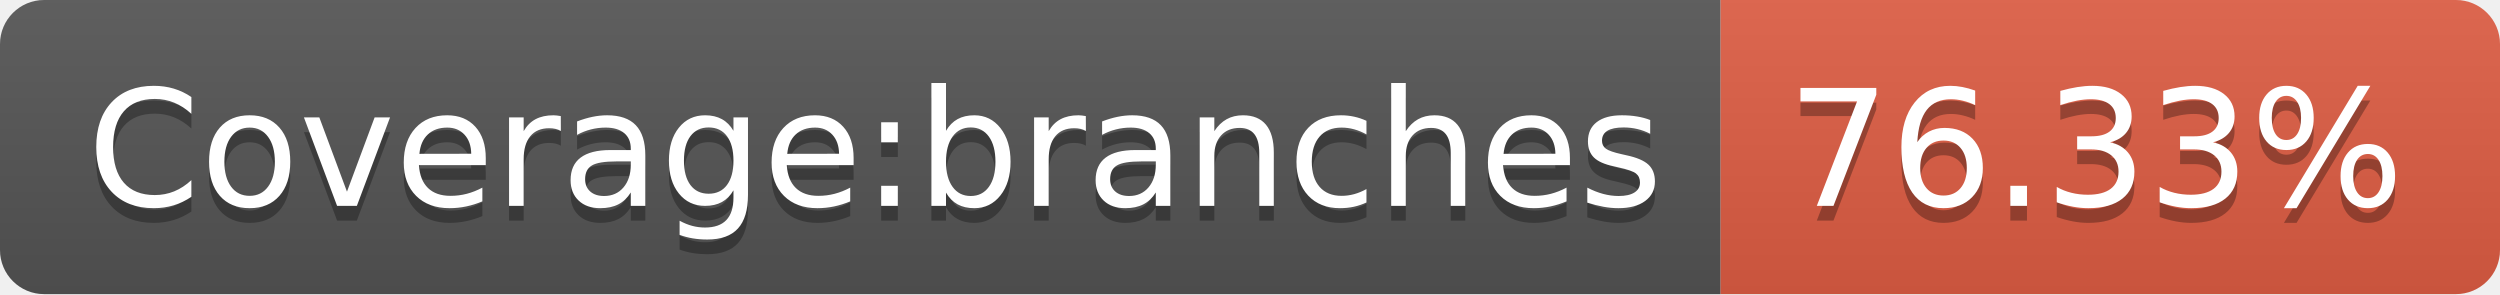
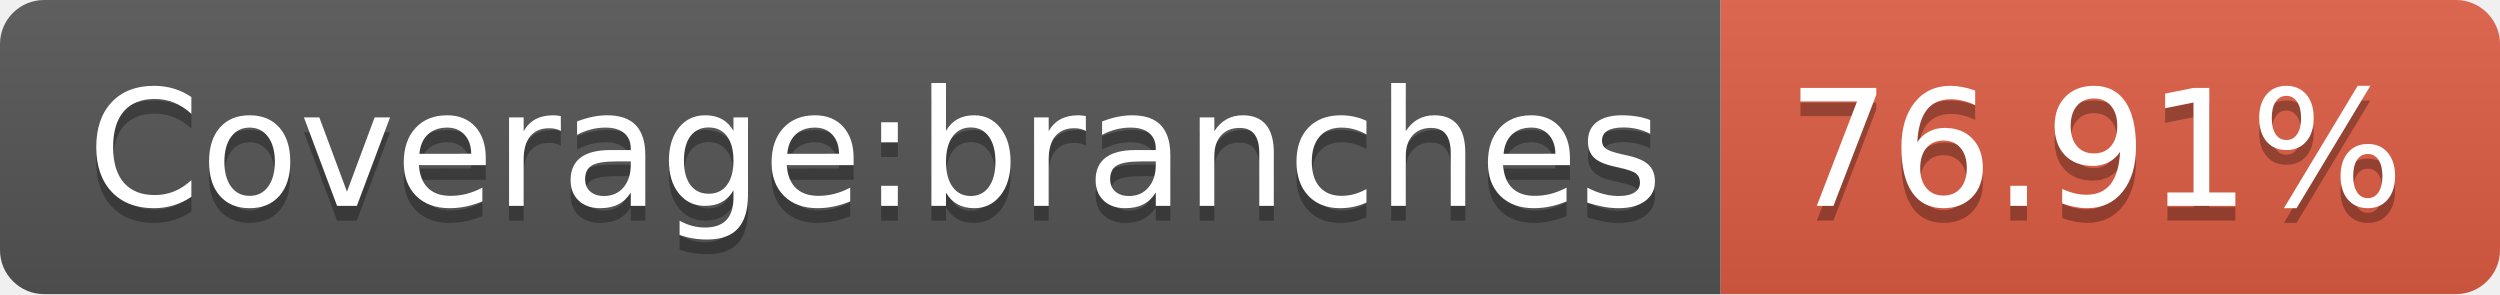
<svg xmlns="http://www.w3.org/2000/svg" width="170" height="20">
  <linearGradient id="b" x2="0" y2="100%">
    <stop offset="0" stop-color="#bbb" stop-opacity=".1" />
    <stop offset="1" stop-opacity=".1" />
  </linearGradient>
  <clipPath id="a">
    <rect width="170" height="20" rx="3" fill="#fff" />
  </clipPath>
  <g clip-path="url(#a)">
    <path fill="#555" d="M0 0h117v20H0z" />
    <path fill="#e05d44" d="M117 0h53v20H117z" />
    <path fill="url(#b)" d="M0 0h170v20H0z" />
  </g>
  <g fill="#fff" text-anchor="middle" font-family="DejaVu Sans,Verdana,Geneva,sans-serif" font-size="110">
    <text x="595" y="150" fill="#010101" fill-opacity=".3" transform="scale(.1)" textLength="1070">Coverage:branches</text>
    <text x="595" y="140" transform="scale(.1)" textLength="1070">Coverage:branches</text>
-     <text x="1425" y="150" fill="#010101" fill-opacity=".3" transform="scale(.1)" textLength="430">76.33%</text>
-     <text x="1425" y="140" transform="scale(.1)" textLength="430">76.33%</text>
+     <text x="1425" y="150" fill="#010101" fill-opacity=".3" transform="scale(.1)" textLength="430">76.91%</text>
+     <text x="1425" y="140" transform="scale(.1)" textLength="430">76.91%</text>
  </g>
</svg>
